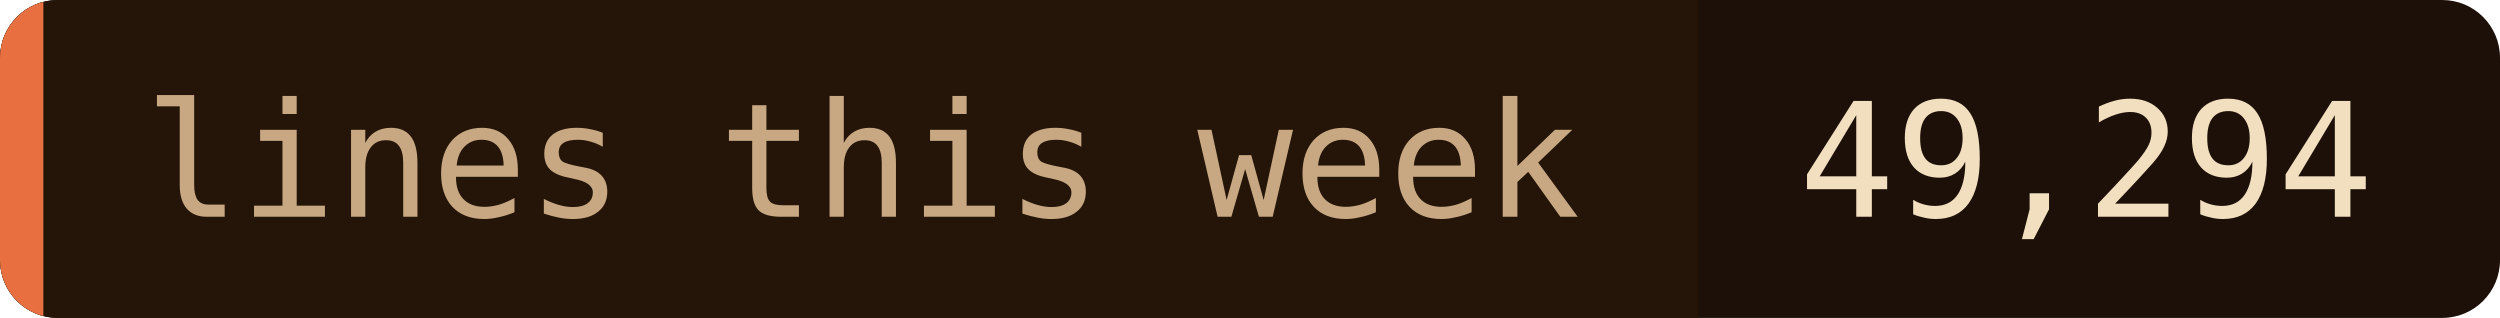
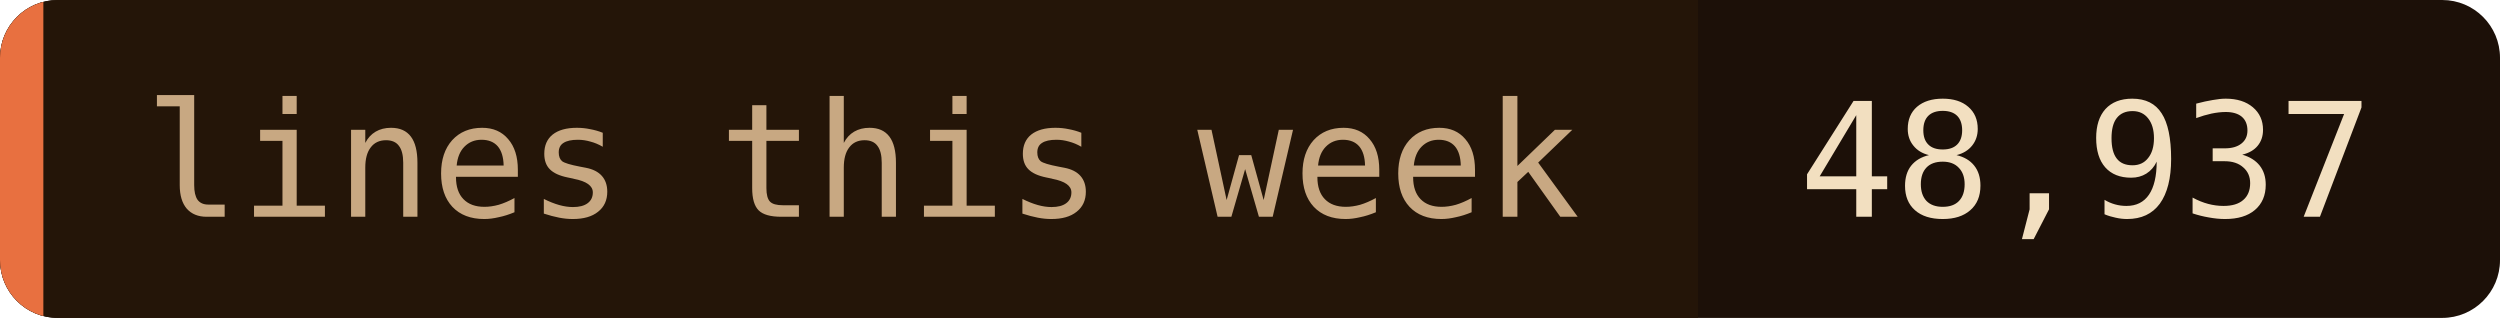
- <svg xmlns="http://www.w3.org/2000/svg" width="173" height="22" role="img" aria-label="lines this week: 49,294">
+ <svg xmlns="http://www.w3.org/2000/svg" width="173" height="22" role="img" aria-label="lines this week: 48,937">
  <clipPath id="c">
    <rect width="173" height="22" rx="4" />
  </clipPath>
  <g clip-path="url(#c)">
    <rect width="173" height="22" fill="#1c1008" />
    <rect width="117.5" height="22" fill="#241508" />
    <rect width="3" height="22" fill="#e87040" />
  </g>
  <g font-family="'JetBrains Mono', 'Fira Code', ui-monospace, SFMono-Regular, Menlo, monospace" font-size="11">
    <text x="10" y="15" fill="#c8a882">lines this week</text>
-     <text x="124.5" y="15" fill="#f2dfc0">49,294</text>
+     <text x="124.5" y="15" fill="#f2dfc0">48,937</text>
  </g>
</svg>
